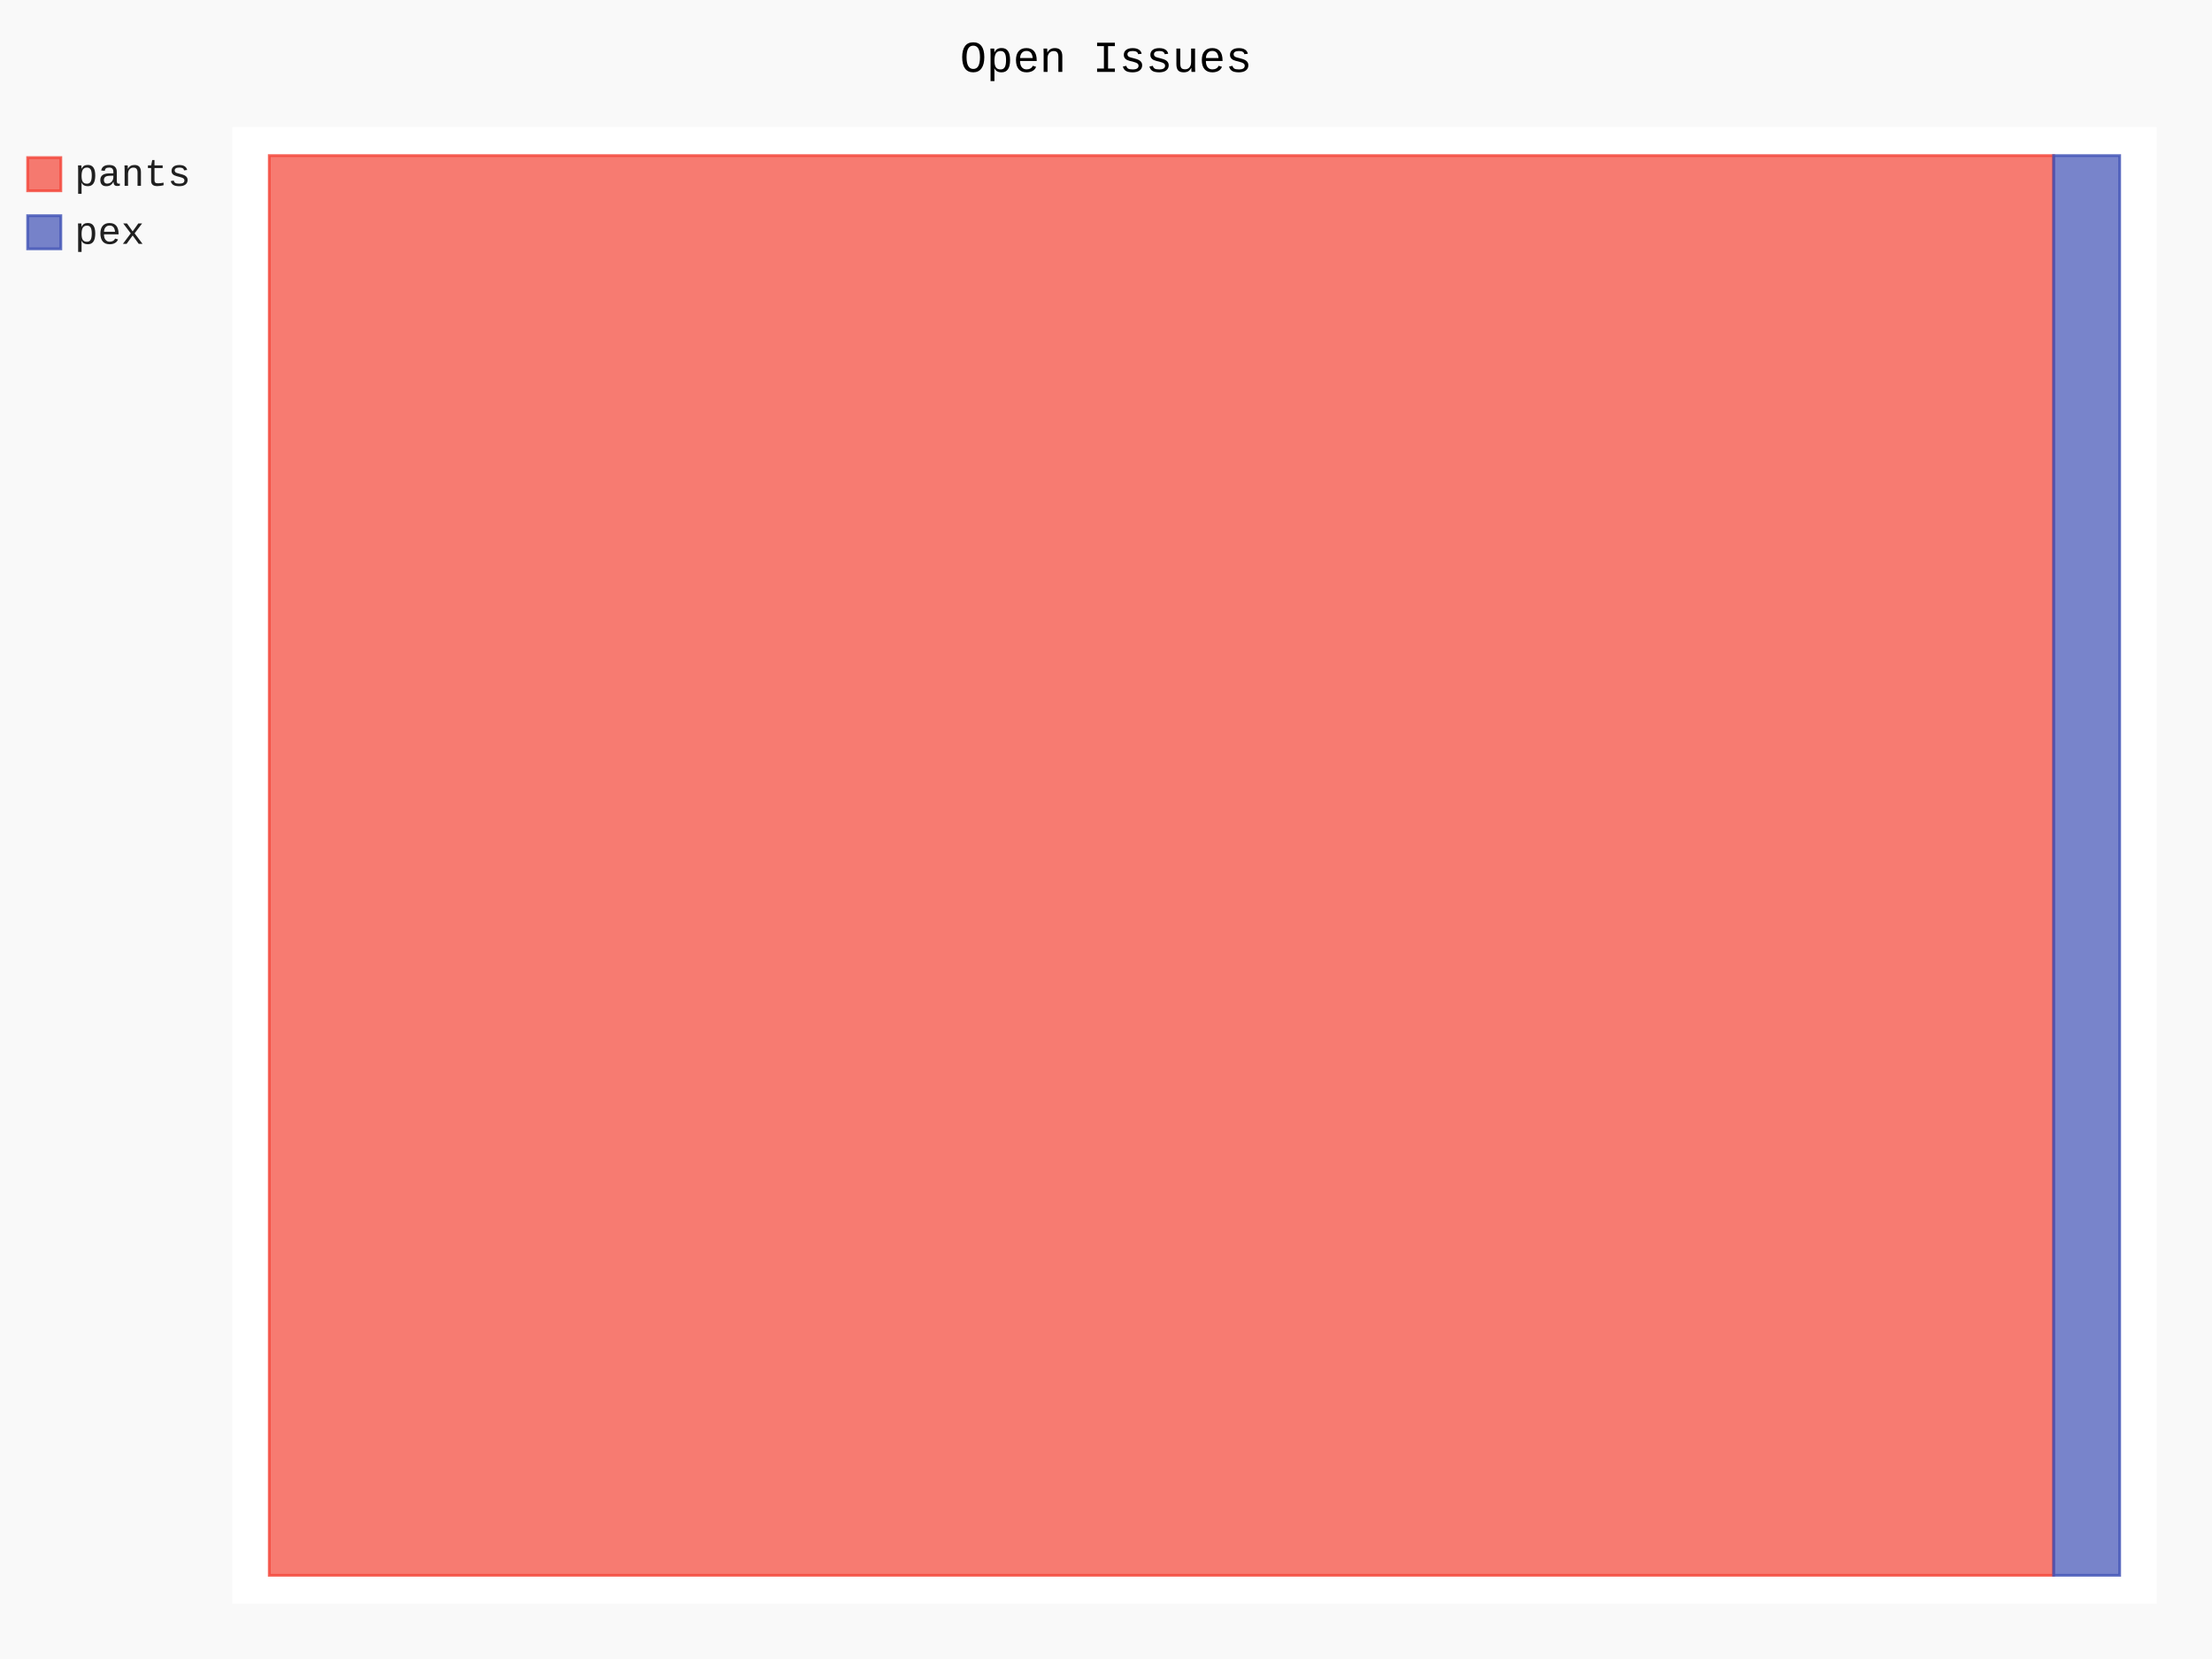
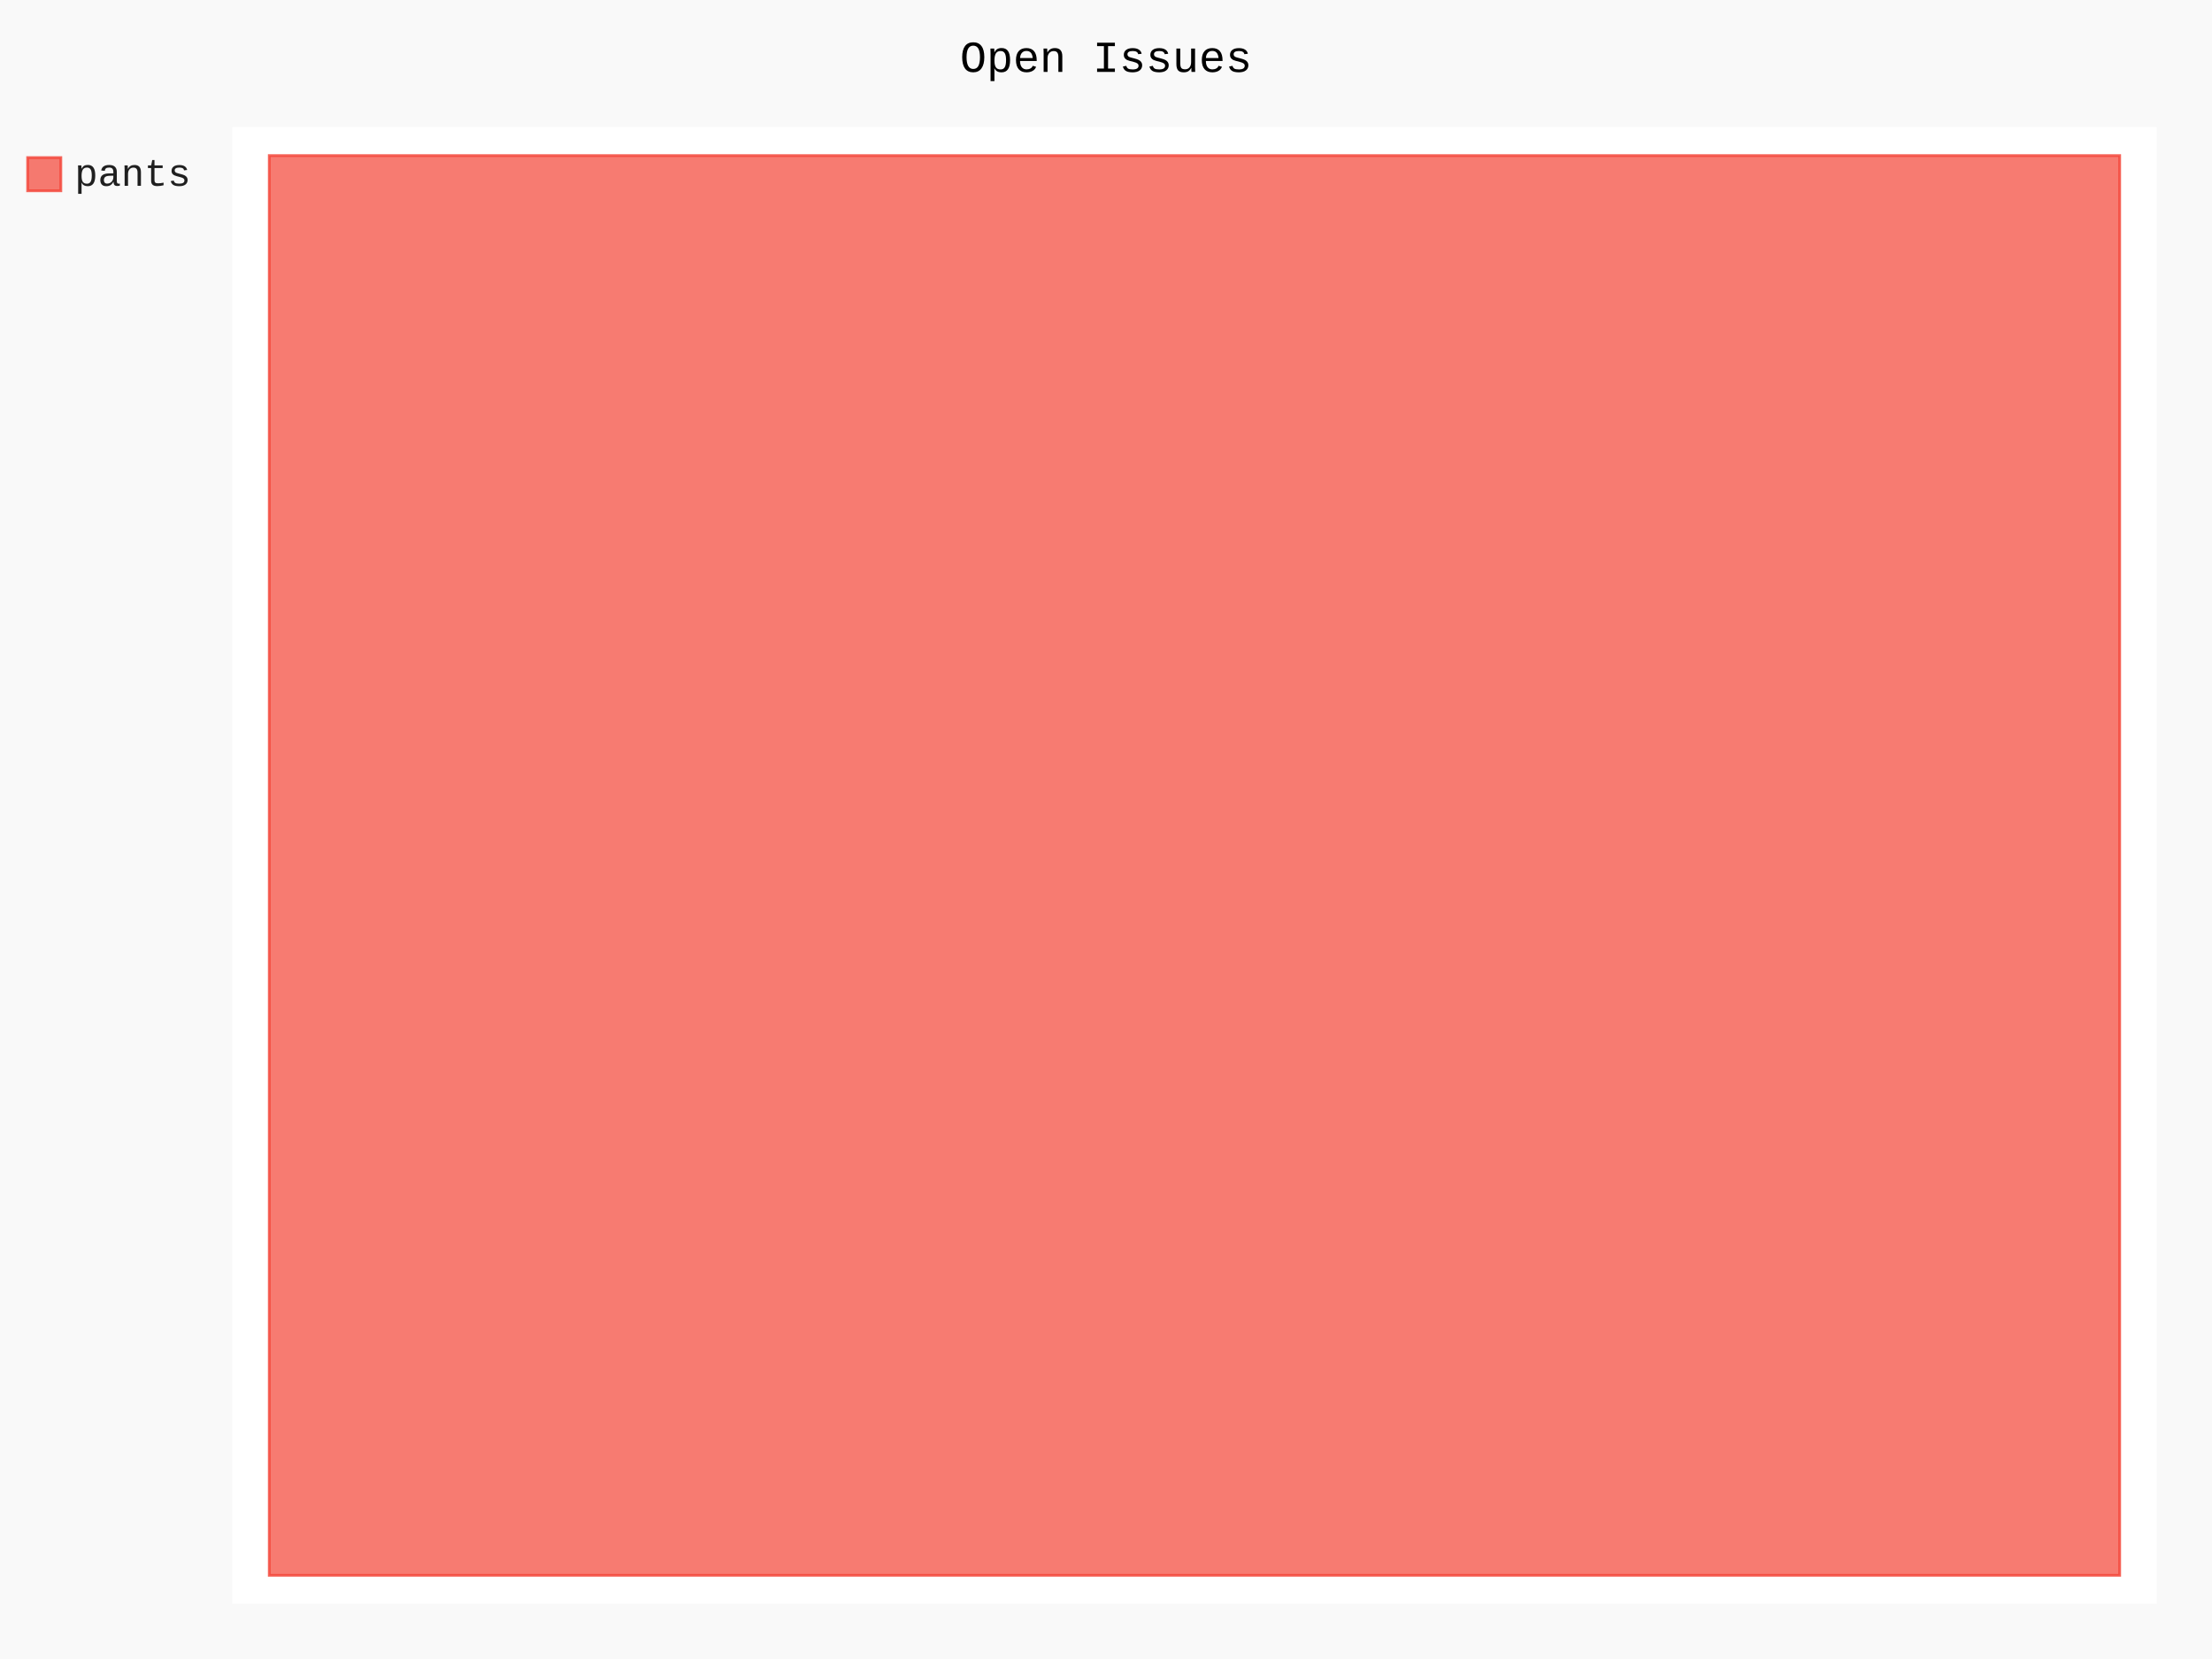
- <svg xmlns="http://www.w3.org/2000/svg" id="chart-4b856170-df8e-478d-ad77-05dac3a8431a" class="pygal-chart" viewBox="0 0 800 600">
+ <svg xmlns="http://www.w3.org/2000/svg" id="chart-df084dd1-b6ab-4d86-9bdd-ebdfe4cb3979" class="pygal-chart" viewBox="0 0 800 600">
  <defs>
-     <style type="text/css">#chart-4b856170-df8e-478d-ad77-05dac3a8431a{-webkit-user-select:none;-webkit-font-smoothing:antialiased;font-family:Consolas,"Liberation Mono",Menlo,Courier,monospace}#chart-4b856170-df8e-478d-ad77-05dac3a8431a .title{font-family:Consolas,"Liberation Mono",Menlo,Courier,monospace;font-size:16px}#chart-4b856170-df8e-478d-ad77-05dac3a8431a .legends .legend text{font-family:Consolas,"Liberation Mono",Menlo,Courier,monospace;font-size:14px}#chart-4b856170-df8e-478d-ad77-05dac3a8431a .axis text{font-family:Consolas,"Liberation Mono",Menlo,Courier,monospace;font-size:10px}#chart-4b856170-df8e-478d-ad77-05dac3a8431a .axis text.major{font-family:Consolas,"Liberation Mono",Menlo,Courier,monospace;font-size:10px}#chart-4b856170-df8e-478d-ad77-05dac3a8431a .text-overlay text.value{font-family:Consolas,"Liberation Mono",Menlo,Courier,monospace;font-size:16px}#chart-4b856170-df8e-478d-ad77-05dac3a8431a .text-overlay text.label{font-family:Consolas,"Liberation Mono",Menlo,Courier,monospace;font-size:10px}#chart-4b856170-df8e-478d-ad77-05dac3a8431a .tooltip{font-family:Consolas,"Liberation Mono",Menlo,Courier,monospace;font-size:14px}#chart-4b856170-df8e-478d-ad77-05dac3a8431a text.no_data{font-family:Consolas,"Liberation Mono",Menlo,Courier,monospace;font-size:64px}
- #chart-4b856170-df8e-478d-ad77-05dac3a8431a{background-color:rgba(249,249,249,1)}#chart-4b856170-df8e-478d-ad77-05dac3a8431a path,#chart-4b856170-df8e-478d-ad77-05dac3a8431a line,#chart-4b856170-df8e-478d-ad77-05dac3a8431a rect,#chart-4b856170-df8e-478d-ad77-05dac3a8431a circle{-webkit-transition:150ms;-moz-transition:150ms;transition:150ms}#chart-4b856170-df8e-478d-ad77-05dac3a8431a .graph &gt; .background{fill:rgba(249,249,249,1)}#chart-4b856170-df8e-478d-ad77-05dac3a8431a .plot &gt; .background{fill:rgba(255,255,255,1)}#chart-4b856170-df8e-478d-ad77-05dac3a8431a .graph{fill:rgba(0,0,0,.87)}#chart-4b856170-df8e-478d-ad77-05dac3a8431a text.no_data{fill:rgba(0,0,0,1)}#chart-4b856170-df8e-478d-ad77-05dac3a8431a .title{fill:rgba(0,0,0,1)}#chart-4b856170-df8e-478d-ad77-05dac3a8431a .legends .legend text{fill:rgba(0,0,0,.87)}#chart-4b856170-df8e-478d-ad77-05dac3a8431a .legends .legend:hover text{fill:rgba(0,0,0,1)}#chart-4b856170-df8e-478d-ad77-05dac3a8431a .axis .line{stroke:rgba(0,0,0,1)}#chart-4b856170-df8e-478d-ad77-05dac3a8431a .axis .guide.line{stroke:rgba(0,0,0,.54)}#chart-4b856170-df8e-478d-ad77-05dac3a8431a .axis .major.line{stroke:rgba(0,0,0,.87)}#chart-4b856170-df8e-478d-ad77-05dac3a8431a .axis text.major{fill:rgba(0,0,0,1)}#chart-4b856170-df8e-478d-ad77-05dac3a8431a .axis.y .guides:hover .guide.line,#chart-4b856170-df8e-478d-ad77-05dac3a8431a .line-graph .axis.x .guides:hover .guide.line,#chart-4b856170-df8e-478d-ad77-05dac3a8431a .stackedline-graph .axis.x .guides:hover .guide.line,#chart-4b856170-df8e-478d-ad77-05dac3a8431a .xy-graph .axis.x .guides:hover .guide.line{stroke:rgba(0,0,0,1)}#chart-4b856170-df8e-478d-ad77-05dac3a8431a .axis .guides:hover text{fill:rgba(0,0,0,1)}#chart-4b856170-df8e-478d-ad77-05dac3a8431a .reactive{fill-opacity:.7;stroke-opacity:.8;stroke-width:1}#chart-4b856170-df8e-478d-ad77-05dac3a8431a .ci{stroke:rgba(0,0,0,.87)}#chart-4b856170-df8e-478d-ad77-05dac3a8431a .reactive.active,#chart-4b856170-df8e-478d-ad77-05dac3a8431a .active .reactive{fill-opacity:.8;stroke-opacity:.9;stroke-width:4}#chart-4b856170-df8e-478d-ad77-05dac3a8431a .ci .reactive.active{stroke-width:1.5}#chart-4b856170-df8e-478d-ad77-05dac3a8431a .series text{fill:rgba(0,0,0,1)}#chart-4b856170-df8e-478d-ad77-05dac3a8431a .tooltip rect{fill:rgba(255,255,255,1);stroke:rgba(0,0,0,1);-webkit-transition:opacity 150ms;-moz-transition:opacity 150ms;transition:opacity 150ms}#chart-4b856170-df8e-478d-ad77-05dac3a8431a .tooltip .label{fill:rgba(0,0,0,.87)}#chart-4b856170-df8e-478d-ad77-05dac3a8431a .tooltip .label{fill:rgba(0,0,0,.87)}#chart-4b856170-df8e-478d-ad77-05dac3a8431a .tooltip .legend{font-size:.8em;fill:rgba(0,0,0,.54)}#chart-4b856170-df8e-478d-ad77-05dac3a8431a .tooltip .x_label{font-size:.6em;fill:rgba(0,0,0,1)}#chart-4b856170-df8e-478d-ad77-05dac3a8431a .tooltip .xlink{font-size:.5em;text-decoration:underline}#chart-4b856170-df8e-478d-ad77-05dac3a8431a .tooltip .value{font-size:1.5em}#chart-4b856170-df8e-478d-ad77-05dac3a8431a .bound{font-size:.5em}#chart-4b856170-df8e-478d-ad77-05dac3a8431a .max-value{font-size:.75em;fill:rgba(0,0,0,.54)}#chart-4b856170-df8e-478d-ad77-05dac3a8431a .map-element{fill:rgba(255,255,255,1);stroke:rgba(0,0,0,.54) !important}#chart-4b856170-df8e-478d-ad77-05dac3a8431a .map-element .reactive{fill-opacity:inherit;stroke-opacity:inherit}#chart-4b856170-df8e-478d-ad77-05dac3a8431a .color-0,#chart-4b856170-df8e-478d-ad77-05dac3a8431a .color-0 a:visited{stroke:#F44336;fill:#F44336}#chart-4b856170-df8e-478d-ad77-05dac3a8431a .color-1,#chart-4b856170-df8e-478d-ad77-05dac3a8431a .color-1 a:visited{stroke:#3F51B5;fill:#3F51B5}#chart-4b856170-df8e-478d-ad77-05dac3a8431a .text-overlay .color-0 text{fill:black}#chart-4b856170-df8e-478d-ad77-05dac3a8431a .text-overlay .color-1 text{fill:black}
- #chart-4b856170-df8e-478d-ad77-05dac3a8431a text.no_data{text-anchor:middle}#chart-4b856170-df8e-478d-ad77-05dac3a8431a .guide.line{fill:none}#chart-4b856170-df8e-478d-ad77-05dac3a8431a .centered{text-anchor:middle}#chart-4b856170-df8e-478d-ad77-05dac3a8431a .title{text-anchor:middle}#chart-4b856170-df8e-478d-ad77-05dac3a8431a .legends .legend text{fill-opacity:1}#chart-4b856170-df8e-478d-ad77-05dac3a8431a .axis.x text{text-anchor:middle}#chart-4b856170-df8e-478d-ad77-05dac3a8431a .axis.x:not(.web) text[transform]{text-anchor:start}#chart-4b856170-df8e-478d-ad77-05dac3a8431a .axis.x:not(.web) text[transform].backwards{text-anchor:end}#chart-4b856170-df8e-478d-ad77-05dac3a8431a .axis.y text{text-anchor:end}#chart-4b856170-df8e-478d-ad77-05dac3a8431a .axis.y text[transform].backwards{text-anchor:start}#chart-4b856170-df8e-478d-ad77-05dac3a8431a .axis.y2 text{text-anchor:start}#chart-4b856170-df8e-478d-ad77-05dac3a8431a .axis.y2 text[transform].backwards{text-anchor:end}#chart-4b856170-df8e-478d-ad77-05dac3a8431a .axis .guide.line{stroke-dasharray:4,4;stroke:black}#chart-4b856170-df8e-478d-ad77-05dac3a8431a .axis .major.guide.line{stroke-dasharray:6,6;stroke:black}#chart-4b856170-df8e-478d-ad77-05dac3a8431a .horizontal .axis.y .guide.line,#chart-4b856170-df8e-478d-ad77-05dac3a8431a .horizontal .axis.y2 .guide.line,#chart-4b856170-df8e-478d-ad77-05dac3a8431a .vertical .axis.x .guide.line{opacity:0}#chart-4b856170-df8e-478d-ad77-05dac3a8431a .horizontal .axis.always_show .guide.line,#chart-4b856170-df8e-478d-ad77-05dac3a8431a .vertical .axis.always_show .guide.line{opacity:1 !important}#chart-4b856170-df8e-478d-ad77-05dac3a8431a .axis.y .guides:hover .guide.line,#chart-4b856170-df8e-478d-ad77-05dac3a8431a .axis.y2 .guides:hover .guide.line,#chart-4b856170-df8e-478d-ad77-05dac3a8431a .axis.x .guides:hover .guide.line{opacity:1}#chart-4b856170-df8e-478d-ad77-05dac3a8431a .axis .guides:hover text{opacity:1}#chart-4b856170-df8e-478d-ad77-05dac3a8431a .nofill{fill:none}#chart-4b856170-df8e-478d-ad77-05dac3a8431a .subtle-fill{fill-opacity:.2}#chart-4b856170-df8e-478d-ad77-05dac3a8431a .dot{stroke-width:1px;fill-opacity:1;stroke-opacity:1}#chart-4b856170-df8e-478d-ad77-05dac3a8431a .dot.active{stroke-width:5px}#chart-4b856170-df8e-478d-ad77-05dac3a8431a .dot.negative{fill:transparent}#chart-4b856170-df8e-478d-ad77-05dac3a8431a text,#chart-4b856170-df8e-478d-ad77-05dac3a8431a tspan{stroke:none !important}#chart-4b856170-df8e-478d-ad77-05dac3a8431a .series text.active{opacity:1}#chart-4b856170-df8e-478d-ad77-05dac3a8431a .tooltip rect{fill-opacity:.95;stroke-width:.5}#chart-4b856170-df8e-478d-ad77-05dac3a8431a .tooltip text{fill-opacity:1}#chart-4b856170-df8e-478d-ad77-05dac3a8431a .showable{visibility:hidden}#chart-4b856170-df8e-478d-ad77-05dac3a8431a .showable.shown{visibility:visible}#chart-4b856170-df8e-478d-ad77-05dac3a8431a .gauge-background{fill:rgba(229,229,229,1);stroke:none}#chart-4b856170-df8e-478d-ad77-05dac3a8431a .bg-lines{stroke:rgba(249,249,249,1);stroke-width:2px}</style>
+     <style type="text/css">#chart-df084dd1-b6ab-4d86-9bdd-ebdfe4cb3979{-webkit-user-select:none;-webkit-font-smoothing:antialiased;font-family:Consolas,"Liberation Mono",Menlo,Courier,monospace}#chart-df084dd1-b6ab-4d86-9bdd-ebdfe4cb3979 .title{font-family:Consolas,"Liberation Mono",Menlo,Courier,monospace;font-size:16px}#chart-df084dd1-b6ab-4d86-9bdd-ebdfe4cb3979 .legends .legend text{font-family:Consolas,"Liberation Mono",Menlo,Courier,monospace;font-size:14px}#chart-df084dd1-b6ab-4d86-9bdd-ebdfe4cb3979 .axis text{font-family:Consolas,"Liberation Mono",Menlo,Courier,monospace;font-size:10px}#chart-df084dd1-b6ab-4d86-9bdd-ebdfe4cb3979 .axis text.major{font-family:Consolas,"Liberation Mono",Menlo,Courier,monospace;font-size:10px}#chart-df084dd1-b6ab-4d86-9bdd-ebdfe4cb3979 .text-overlay text.value{font-family:Consolas,"Liberation Mono",Menlo,Courier,monospace;font-size:16px}#chart-df084dd1-b6ab-4d86-9bdd-ebdfe4cb3979 .text-overlay text.label{font-family:Consolas,"Liberation Mono",Menlo,Courier,monospace;font-size:10px}#chart-df084dd1-b6ab-4d86-9bdd-ebdfe4cb3979 .tooltip{font-family:Consolas,"Liberation Mono",Menlo,Courier,monospace;font-size:14px}#chart-df084dd1-b6ab-4d86-9bdd-ebdfe4cb3979 text.no_data{font-family:Consolas,"Liberation Mono",Menlo,Courier,monospace;font-size:64px}
+ #chart-df084dd1-b6ab-4d86-9bdd-ebdfe4cb3979{background-color:rgba(249,249,249,1)}#chart-df084dd1-b6ab-4d86-9bdd-ebdfe4cb3979 path,#chart-df084dd1-b6ab-4d86-9bdd-ebdfe4cb3979 line,#chart-df084dd1-b6ab-4d86-9bdd-ebdfe4cb3979 rect,#chart-df084dd1-b6ab-4d86-9bdd-ebdfe4cb3979 circle{-webkit-transition:150ms;-moz-transition:150ms;transition:150ms}#chart-df084dd1-b6ab-4d86-9bdd-ebdfe4cb3979 .graph &gt; .background{fill:rgba(249,249,249,1)}#chart-df084dd1-b6ab-4d86-9bdd-ebdfe4cb3979 .plot &gt; .background{fill:rgba(255,255,255,1)}#chart-df084dd1-b6ab-4d86-9bdd-ebdfe4cb3979 .graph{fill:rgba(0,0,0,.87)}#chart-df084dd1-b6ab-4d86-9bdd-ebdfe4cb3979 text.no_data{fill:rgba(0,0,0,1)}#chart-df084dd1-b6ab-4d86-9bdd-ebdfe4cb3979 .title{fill:rgba(0,0,0,1)}#chart-df084dd1-b6ab-4d86-9bdd-ebdfe4cb3979 .legends .legend text{fill:rgba(0,0,0,.87)}#chart-df084dd1-b6ab-4d86-9bdd-ebdfe4cb3979 .legends .legend:hover text{fill:rgba(0,0,0,1)}#chart-df084dd1-b6ab-4d86-9bdd-ebdfe4cb3979 .axis .line{stroke:rgba(0,0,0,1)}#chart-df084dd1-b6ab-4d86-9bdd-ebdfe4cb3979 .axis .guide.line{stroke:rgba(0,0,0,.54)}#chart-df084dd1-b6ab-4d86-9bdd-ebdfe4cb3979 .axis .major.line{stroke:rgba(0,0,0,.87)}#chart-df084dd1-b6ab-4d86-9bdd-ebdfe4cb3979 .axis text.major{fill:rgba(0,0,0,1)}#chart-df084dd1-b6ab-4d86-9bdd-ebdfe4cb3979 .axis.y .guides:hover .guide.line,#chart-df084dd1-b6ab-4d86-9bdd-ebdfe4cb3979 .line-graph .axis.x .guides:hover .guide.line,#chart-df084dd1-b6ab-4d86-9bdd-ebdfe4cb3979 .stackedline-graph .axis.x .guides:hover .guide.line,#chart-df084dd1-b6ab-4d86-9bdd-ebdfe4cb3979 .xy-graph .axis.x .guides:hover .guide.line{stroke:rgba(0,0,0,1)}#chart-df084dd1-b6ab-4d86-9bdd-ebdfe4cb3979 .axis .guides:hover text{fill:rgba(0,0,0,1)}#chart-df084dd1-b6ab-4d86-9bdd-ebdfe4cb3979 .reactive{fill-opacity:.7;stroke-opacity:.8;stroke-width:1}#chart-df084dd1-b6ab-4d86-9bdd-ebdfe4cb3979 .ci{stroke:rgba(0,0,0,.87)}#chart-df084dd1-b6ab-4d86-9bdd-ebdfe4cb3979 .reactive.active,#chart-df084dd1-b6ab-4d86-9bdd-ebdfe4cb3979 .active .reactive{fill-opacity:.8;stroke-opacity:.9;stroke-width:4}#chart-df084dd1-b6ab-4d86-9bdd-ebdfe4cb3979 .ci .reactive.active{stroke-width:1.5}#chart-df084dd1-b6ab-4d86-9bdd-ebdfe4cb3979 .series text{fill:rgba(0,0,0,1)}#chart-df084dd1-b6ab-4d86-9bdd-ebdfe4cb3979 .tooltip rect{fill:rgba(255,255,255,1);stroke:rgba(0,0,0,1);-webkit-transition:opacity 150ms;-moz-transition:opacity 150ms;transition:opacity 150ms}#chart-df084dd1-b6ab-4d86-9bdd-ebdfe4cb3979 .tooltip .label{fill:rgba(0,0,0,.87)}#chart-df084dd1-b6ab-4d86-9bdd-ebdfe4cb3979 .tooltip .label{fill:rgba(0,0,0,.87)}#chart-df084dd1-b6ab-4d86-9bdd-ebdfe4cb3979 .tooltip .legend{font-size:.8em;fill:rgba(0,0,0,.54)}#chart-df084dd1-b6ab-4d86-9bdd-ebdfe4cb3979 .tooltip .x_label{font-size:.6em;fill:rgba(0,0,0,1)}#chart-df084dd1-b6ab-4d86-9bdd-ebdfe4cb3979 .tooltip .xlink{font-size:.5em;text-decoration:underline}#chart-df084dd1-b6ab-4d86-9bdd-ebdfe4cb3979 .tooltip .value{font-size:1.5em}#chart-df084dd1-b6ab-4d86-9bdd-ebdfe4cb3979 .bound{font-size:.5em}#chart-df084dd1-b6ab-4d86-9bdd-ebdfe4cb3979 .max-value{font-size:.75em;fill:rgba(0,0,0,.54)}#chart-df084dd1-b6ab-4d86-9bdd-ebdfe4cb3979 .map-element{fill:rgba(255,255,255,1);stroke:rgba(0,0,0,.54) !important}#chart-df084dd1-b6ab-4d86-9bdd-ebdfe4cb3979 .map-element .reactive{fill-opacity:inherit;stroke-opacity:inherit}#chart-df084dd1-b6ab-4d86-9bdd-ebdfe4cb3979 .color-0,#chart-df084dd1-b6ab-4d86-9bdd-ebdfe4cb3979 .color-0 a:visited{stroke:#F44336;fill:#F44336}#chart-df084dd1-b6ab-4d86-9bdd-ebdfe4cb3979 .text-overlay .color-0 text{fill:black}
+ #chart-df084dd1-b6ab-4d86-9bdd-ebdfe4cb3979 text.no_data{text-anchor:middle}#chart-df084dd1-b6ab-4d86-9bdd-ebdfe4cb3979 .guide.line{fill:none}#chart-df084dd1-b6ab-4d86-9bdd-ebdfe4cb3979 .centered{text-anchor:middle}#chart-df084dd1-b6ab-4d86-9bdd-ebdfe4cb3979 .title{text-anchor:middle}#chart-df084dd1-b6ab-4d86-9bdd-ebdfe4cb3979 .legends .legend text{fill-opacity:1}#chart-df084dd1-b6ab-4d86-9bdd-ebdfe4cb3979 .axis.x text{text-anchor:middle}#chart-df084dd1-b6ab-4d86-9bdd-ebdfe4cb3979 .axis.x:not(.web) text[transform]{text-anchor:start}#chart-df084dd1-b6ab-4d86-9bdd-ebdfe4cb3979 .axis.x:not(.web) text[transform].backwards{text-anchor:end}#chart-df084dd1-b6ab-4d86-9bdd-ebdfe4cb3979 .axis.y text{text-anchor:end}#chart-df084dd1-b6ab-4d86-9bdd-ebdfe4cb3979 .axis.y text[transform].backwards{text-anchor:start}#chart-df084dd1-b6ab-4d86-9bdd-ebdfe4cb3979 .axis.y2 text{text-anchor:start}#chart-df084dd1-b6ab-4d86-9bdd-ebdfe4cb3979 .axis.y2 text[transform].backwards{text-anchor:end}#chart-df084dd1-b6ab-4d86-9bdd-ebdfe4cb3979 .axis .guide.line{stroke-dasharray:4,4;stroke:black}#chart-df084dd1-b6ab-4d86-9bdd-ebdfe4cb3979 .axis .major.guide.line{stroke-dasharray:6,6;stroke:black}#chart-df084dd1-b6ab-4d86-9bdd-ebdfe4cb3979 .horizontal .axis.y .guide.line,#chart-df084dd1-b6ab-4d86-9bdd-ebdfe4cb3979 .horizontal .axis.y2 .guide.line,#chart-df084dd1-b6ab-4d86-9bdd-ebdfe4cb3979 .vertical .axis.x .guide.line{opacity:0}#chart-df084dd1-b6ab-4d86-9bdd-ebdfe4cb3979 .horizontal .axis.always_show .guide.line,#chart-df084dd1-b6ab-4d86-9bdd-ebdfe4cb3979 .vertical .axis.always_show .guide.line{opacity:1 !important}#chart-df084dd1-b6ab-4d86-9bdd-ebdfe4cb3979 .axis.y .guides:hover .guide.line,#chart-df084dd1-b6ab-4d86-9bdd-ebdfe4cb3979 .axis.y2 .guides:hover .guide.line,#chart-df084dd1-b6ab-4d86-9bdd-ebdfe4cb3979 .axis.x .guides:hover .guide.line{opacity:1}#chart-df084dd1-b6ab-4d86-9bdd-ebdfe4cb3979 .axis .guides:hover text{opacity:1}#chart-df084dd1-b6ab-4d86-9bdd-ebdfe4cb3979 .nofill{fill:none}#chart-df084dd1-b6ab-4d86-9bdd-ebdfe4cb3979 .subtle-fill{fill-opacity:.2}#chart-df084dd1-b6ab-4d86-9bdd-ebdfe4cb3979 .dot{stroke-width:1px;fill-opacity:1;stroke-opacity:1}#chart-df084dd1-b6ab-4d86-9bdd-ebdfe4cb3979 .dot.active{stroke-width:5px}#chart-df084dd1-b6ab-4d86-9bdd-ebdfe4cb3979 .dot.negative{fill:transparent}#chart-df084dd1-b6ab-4d86-9bdd-ebdfe4cb3979 text,#chart-df084dd1-b6ab-4d86-9bdd-ebdfe4cb3979 tspan{stroke:none !important}#chart-df084dd1-b6ab-4d86-9bdd-ebdfe4cb3979 .series text.active{opacity:1}#chart-df084dd1-b6ab-4d86-9bdd-ebdfe4cb3979 .tooltip rect{fill-opacity:.95;stroke-width:.5}#chart-df084dd1-b6ab-4d86-9bdd-ebdfe4cb3979 .tooltip text{fill-opacity:1}#chart-df084dd1-b6ab-4d86-9bdd-ebdfe4cb3979 .showable{visibility:hidden}#chart-df084dd1-b6ab-4d86-9bdd-ebdfe4cb3979 .showable.shown{visibility:visible}#chart-df084dd1-b6ab-4d86-9bdd-ebdfe4cb3979 .gauge-background{fill:rgba(229,229,229,1);stroke:none}#chart-df084dd1-b6ab-4d86-9bdd-ebdfe4cb3979 .bg-lines{stroke:rgba(249,249,249,1);stroke-width:2px}</style>
  </defs>
  <g class="graph treemap-graph vertical">
    <rect x="0" y="0" width="800" height="600" class="background" />
    <g transform="translate(84, 46)" class="plot">
      <rect x="0" y="0" width="696.0" height="534" class="background" />
      <g class="series serie-0 color-0">
        <g class="rects">
          <g class="rect">
-             <rect x="13.385" y="10.269" width="645.33" height="513.462" class="rect reactive tooltip-trigger" />
-           </g>
-         </g>
-       </g>
-       <g class="series serie-1 color-1">
-         <g class="rects">
-           <g class="rect">
-             <rect x="658.714" y="10.269" width="23.901" height="513.462" class="rect reactive tooltip-trigger" />
+             <rect x="13.385" y="10.269" width="669.231" height="513.462" class="rect reactive tooltip-trigger" />
          </g>
        </g>
      </g>
    </g>
    <g class="titles">
      <text x="400.0" y="26" class="title plot_title">Open Issues</text>
    </g>
    <g transform="translate(84, 46)" class="plot overlay">
      <g class="series serie-0 color-0" />
-       <g class="series serie-1 color-1" />
    </g>
    <g transform="translate(84, 46)" class="plot text-overlay">
      <g class="series serie-0 color-0" />
-       <g class="series serie-1 color-1" />
    </g>
    <g transform="translate(84, 46)" class="plot tooltip-overlay">
      <g transform="translate(0 0)" style="opacity: 0" class="tooltip">
        <rect rx="0" ry="0" width="0" height="0" class="tooltip-box" />
        <g class="text" />
      </g>
    </g>
    <g transform="translate(10, 56)" class="legends">
      <g id="activate-serie-0" class="legend reactive activate-serie">
        <rect x="0.0" y="1.0" width="12" height="12" class="color-0 reactive" />
        <text x="17.0" y="11.2">pants</text>
      </g>
-       <g id="activate-serie-1" class="legend reactive activate-serie">
-         <rect x="0.0" y="22.0" width="12" height="12" class="color-1 reactive" />
-         <text x="17.0" y="32.2">pex</text>
-       </g>
    </g>
    <g transform="translate(790, 56)" class="legends" />
  </g>
</svg>
